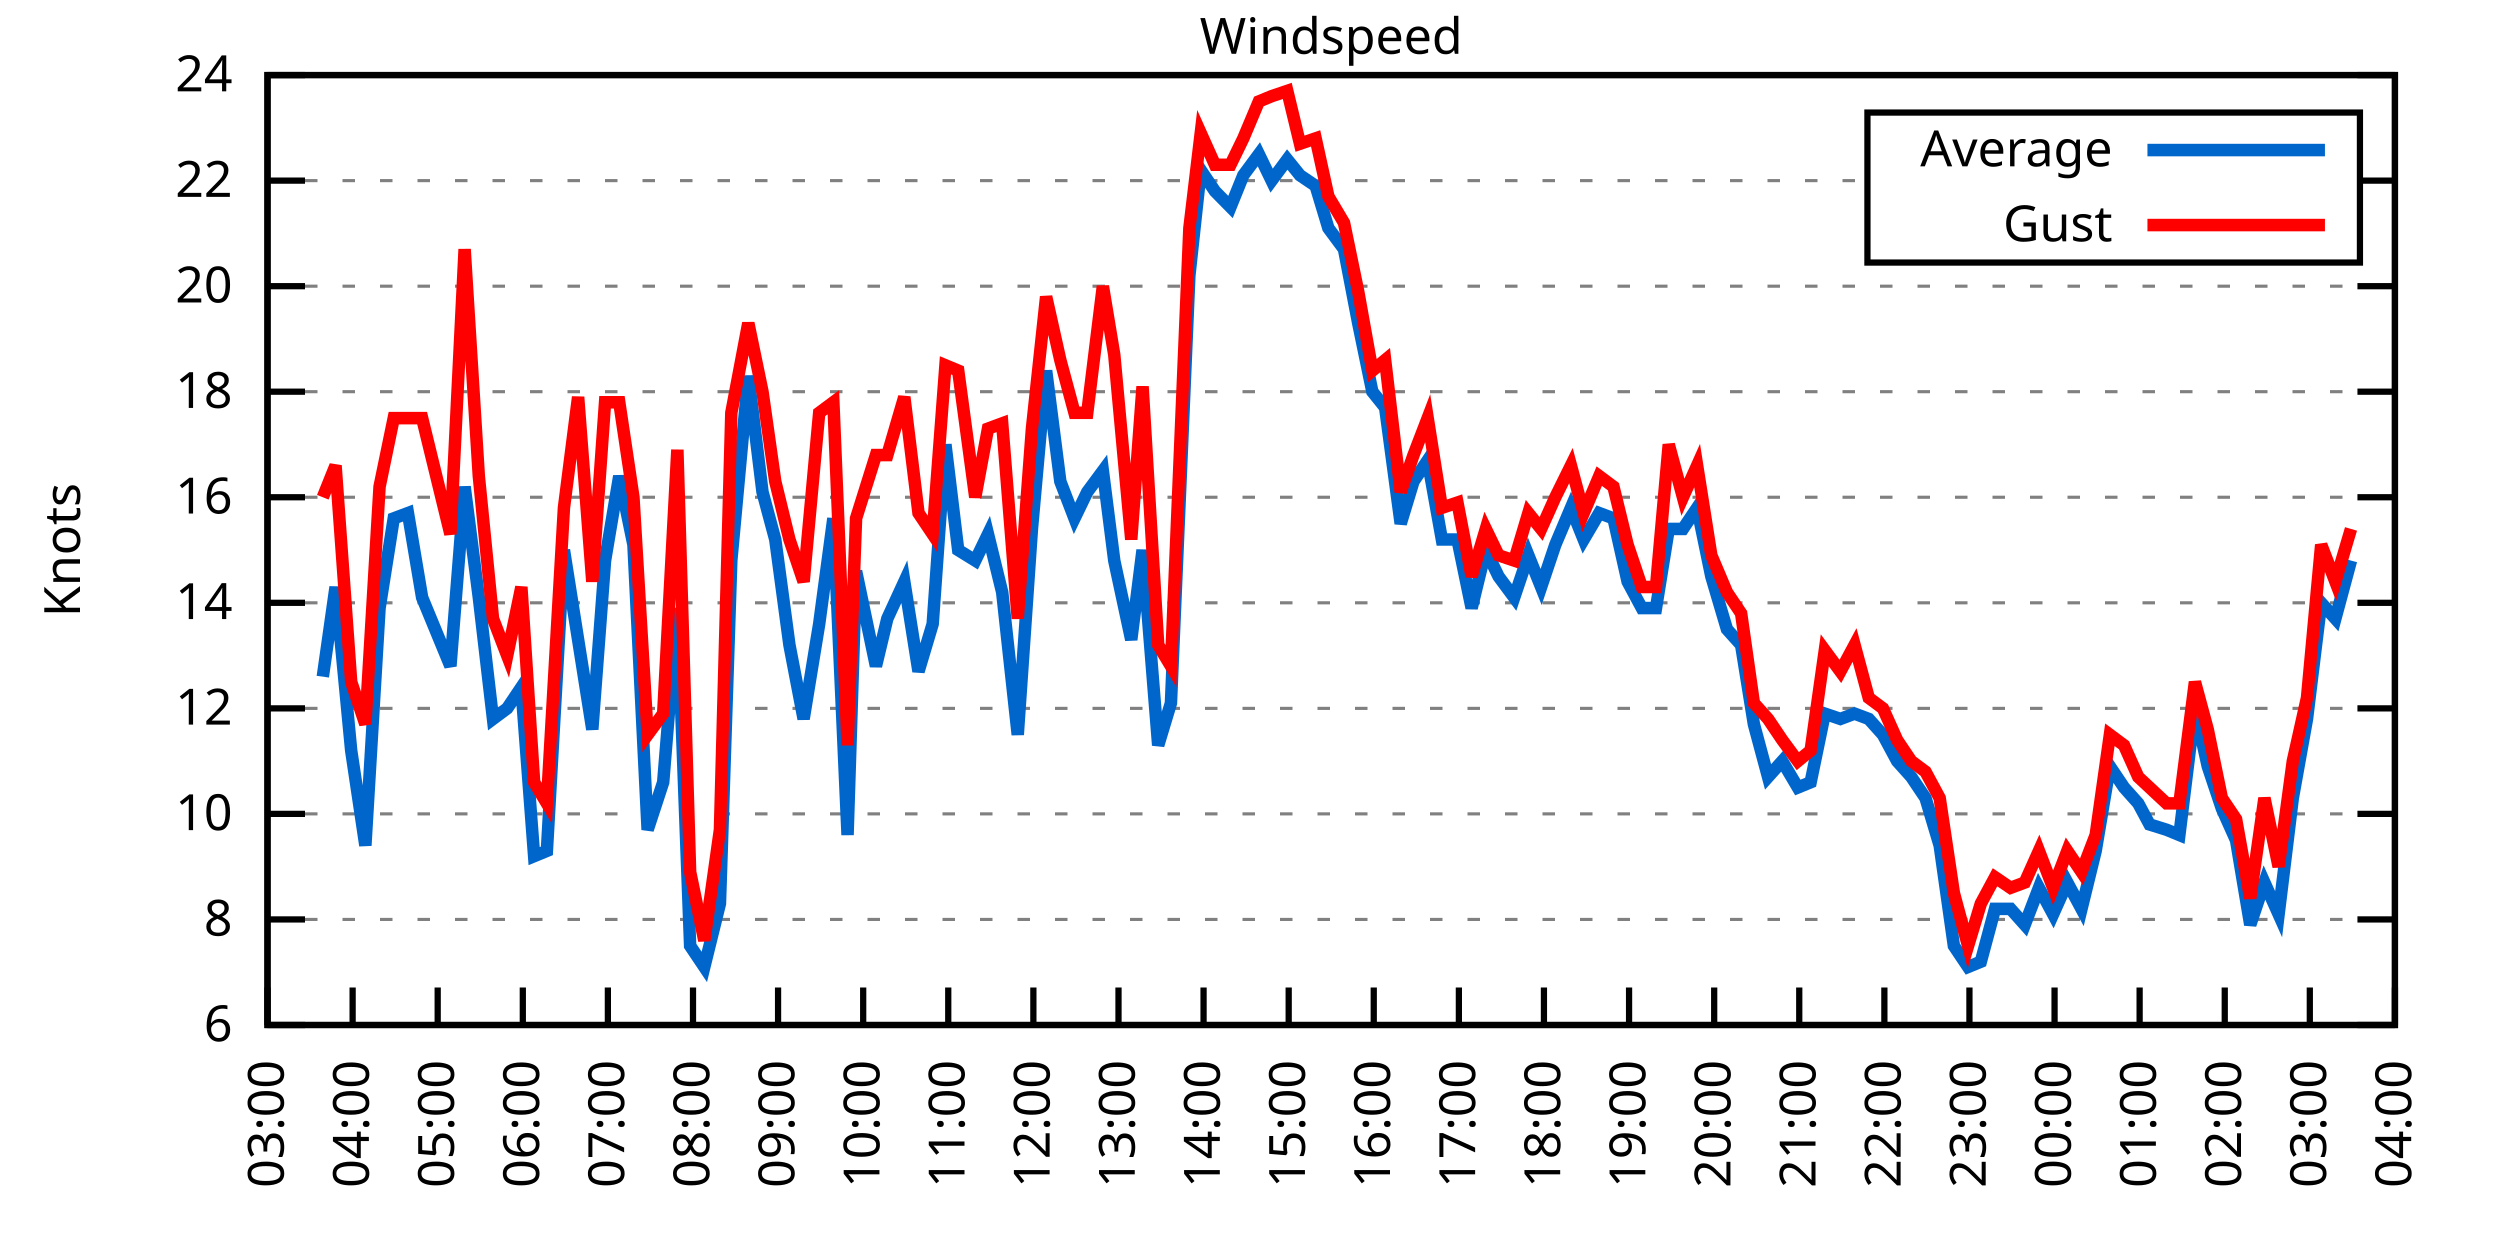
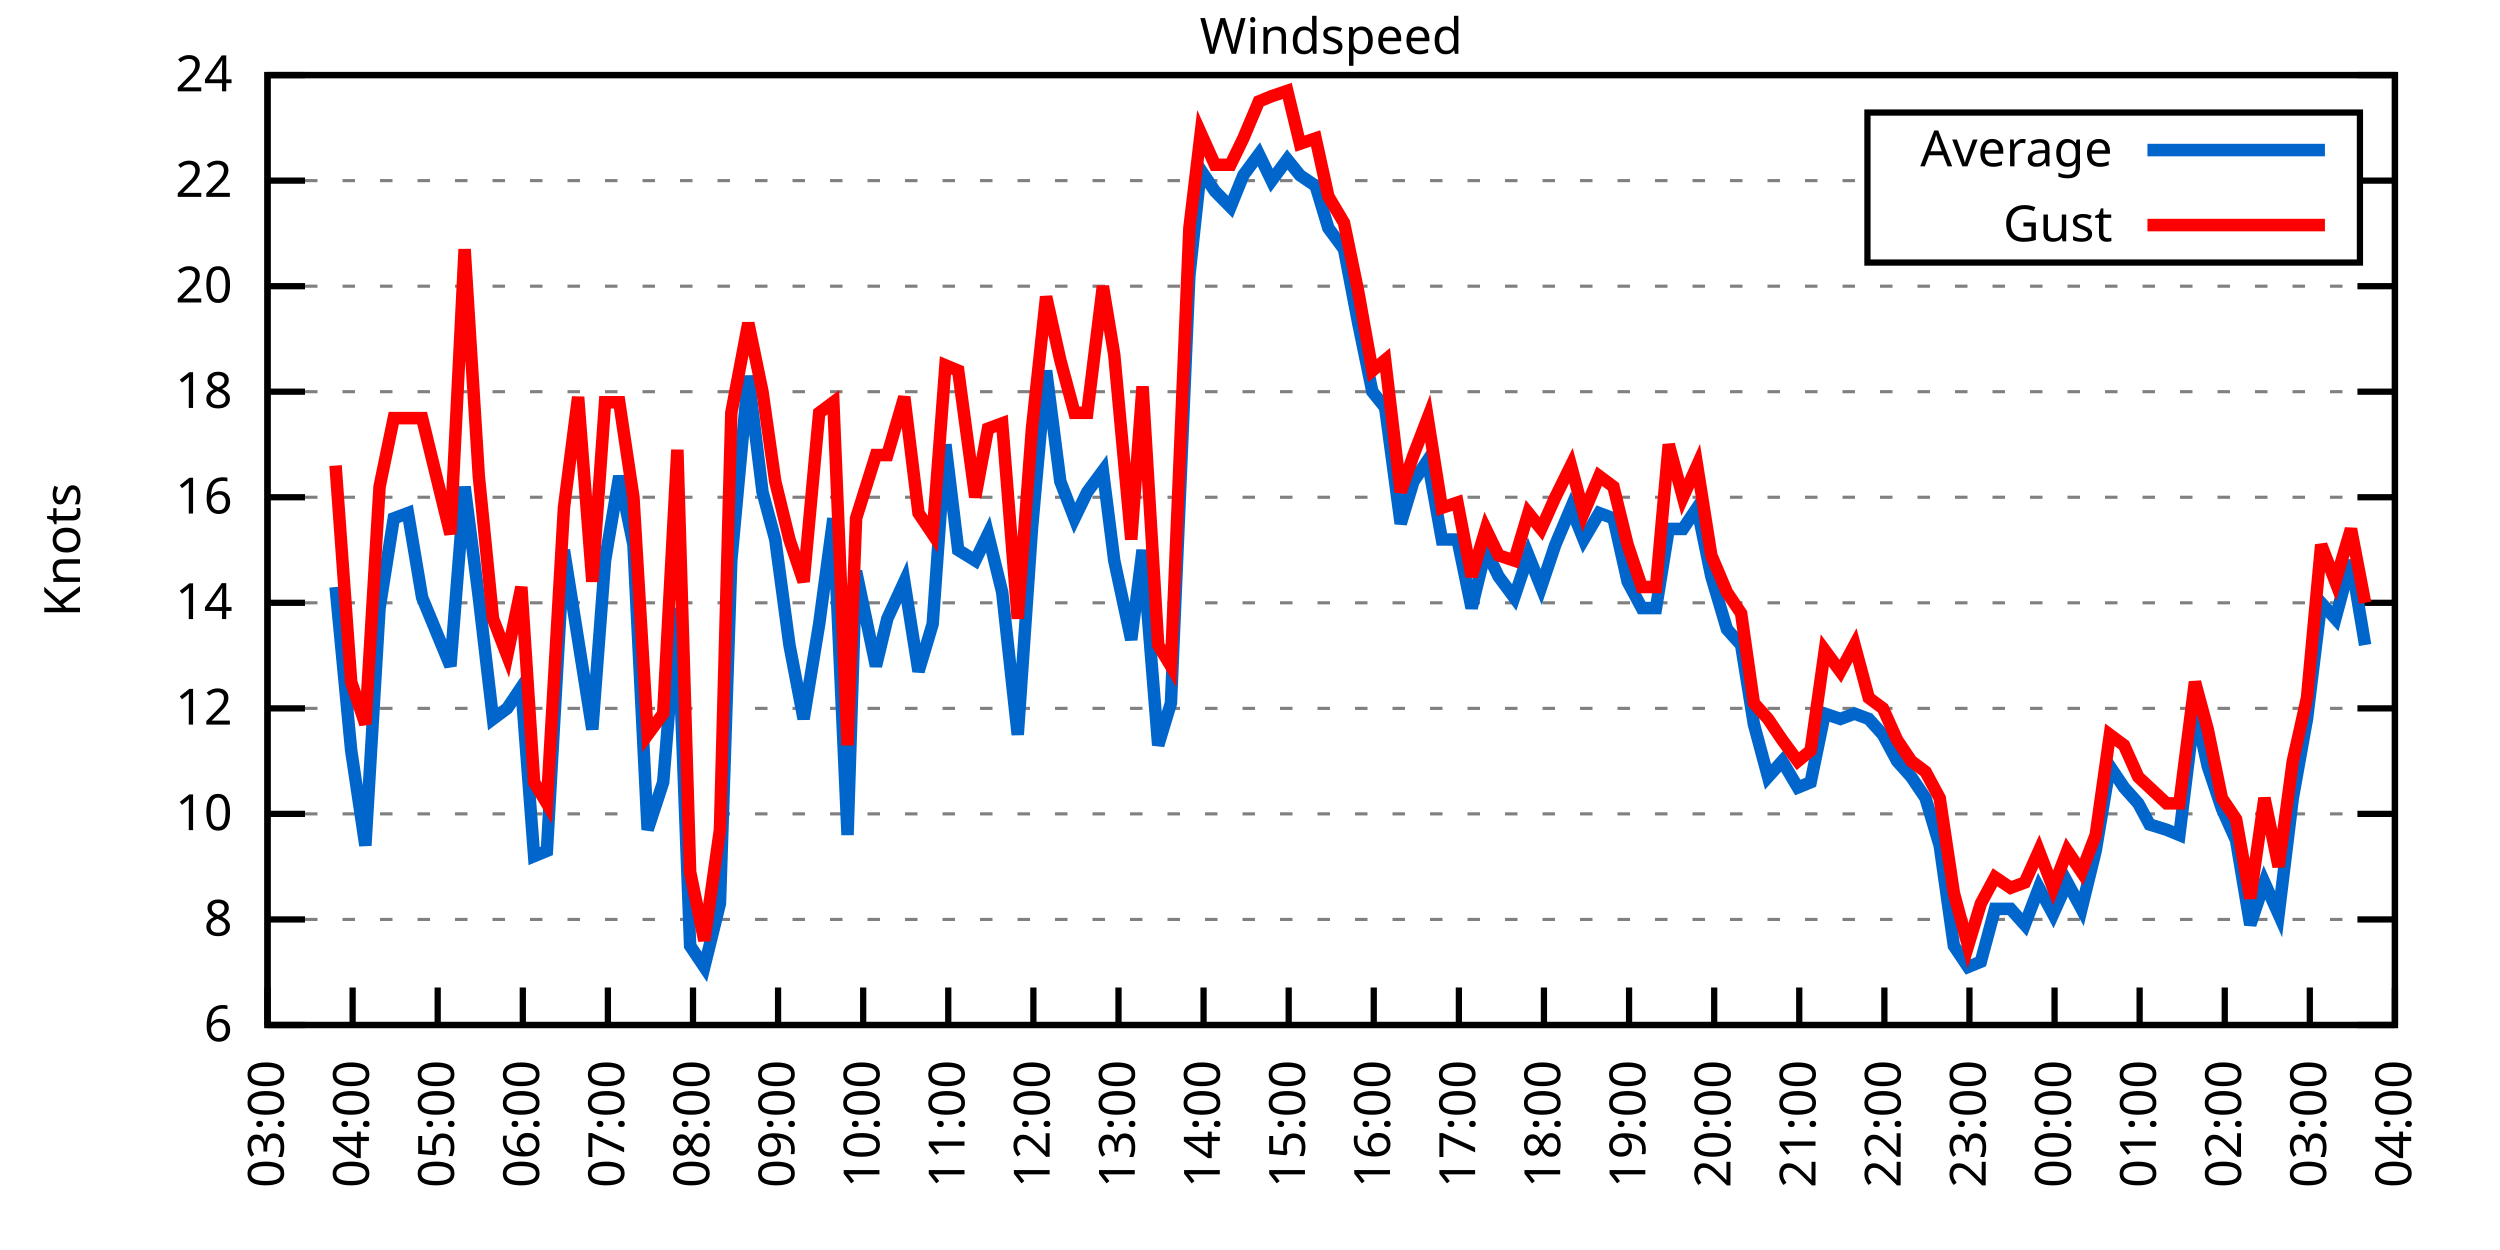
<svg xmlns="http://www.w3.org/2000/svg" xmlns:xlink="http://www.w3.org/1999/xlink" width="400" height="200" viewBox="0 0 400 200">
  <g id="gnuplot_canvas">
    <rect x="0" y="0" width="400" height="200" fill="none" />
    <defs>
      <circle id="gpDot" r="0.5" stroke-width="0.5" stroke="currentColor" />
      <path id="gpPt0" stroke-width="0.333" stroke="currentColor" d="M-1,0 h2 M0,-1 v2" />
      <path id="gpPt1" stroke-width="0.333" stroke="currentColor" d="M-1,-1 L1,1 M1,-1 L-1,1" />
      <path id="gpPt2" stroke-width="0.333" stroke="currentColor" d="M-1,0 L1,0 M0,-1 L0,1 M-1,-1 L1,1 M-1,1 L1,-1" />
      <rect id="gpPt3" stroke-width="0.333" stroke="currentColor" x="-1" y="-1" width="2" height="2" />
      <rect id="gpPt4" stroke-width="0.333" stroke="currentColor" fill="currentColor" x="-1" y="-1" width="2" height="2" />
      <circle id="gpPt5" stroke-width="0.333" stroke="currentColor" cx="0" cy="0" r="1" />
      <use xlink:href="#gpPt5" id="gpPt6" fill="currentColor" stroke="none" />
      <path id="gpPt7" stroke-width="0.333" stroke="currentColor" d="M0,-1.33 L-1.33,0.67 L1.33,0.67 z" />
      <use xlink:href="#gpPt7" id="gpPt8" fill="currentColor" stroke="none" />
      <use xlink:href="#gpPt7" id="gpPt9" stroke="currentColor" transform="rotate(180)" />
      <use xlink:href="#gpPt9" id="gpPt10" fill="currentColor" stroke="none" />
      <use xlink:href="#gpPt3" id="gpPt11" stroke="currentColor" transform="rotate(45)" />
      <use xlink:href="#gpPt11" id="gpPt12" fill="currentColor" stroke="none" />
      <path id="gpPt13" stroke-width="0.333" stroke="currentColor" d="M0,1.330 L1.265,0.411 L0.782,-1.067 L-0.782,-1.076 L-1.265,0.411 z" />
      <use xlink:href="#gpPt13" id="gpPt14" fill="currentColor" stroke="none" />
      <filter id="textbox" filterUnits="objectBoundingBox" x="0" y="0" height="1" width="1">
        <feFlood flood-color="white" flood-opacity="1" result="bgnd" />
        <feComposite in="SourceGraphic" in2="bgnd" operator="atop" />
      </filter>
      <filter id="greybox" filterUnits="objectBoundingBox" x="0" y="0" height="1" width="1">
        <feFlood flood-color="lightgrey" flood-opacity="1" result="grey" />
        <feComposite in="SourceGraphic" in2="grey" operator="atop" />
      </filter>
    </defs>
    <g fill="none" color="white" stroke="currentColor" stroke-width="1.00" stroke-linecap="butt" stroke-linejoin="miter">
</g>
    <g fill="none" color="black" stroke="currentColor" stroke-width="1.00" stroke-linecap="butt" stroke-linejoin="miter">
      <g stroke="none" shape-rendering="crispEdges">
        <polygon fill="rgb(255, 255, 255)" points="42.80,164.00 383.18,164.00 383.18,12.02 42.80,12.02 " />
      </g>
    </g>
    <g fill="none" color="black" stroke="currentColor" stroke-width="1.00" stroke-linecap="butt" stroke-linejoin="miter">
</g>
    <g fill="none" color="black" stroke="black" stroke-width="0.50" stroke-linecap="butt" stroke-linejoin="miter">
</g>
    <g fill="none" color="gray" stroke="currentColor" stroke-width="0.50" stroke-linecap="butt" stroke-linejoin="miter">
      <path stroke="gray" stroke-dasharray="2,4" class="gridline" d="M42.80,164.00 L383.19,164.00  " />
    </g>
    <g fill="none" color="gray" stroke="gray" stroke-width="1.00" stroke-linecap="butt" stroke-linejoin="miter">
</g>
    <g fill="none" color="black" stroke="currentColor" stroke-width="1.00" stroke-linecap="butt" stroke-linejoin="miter">
      <path stroke="black" d="M42.80,164.00 L48.80,164.00 M383.19,164.00 L377.19,164.00  " />
      <g transform="translate(37.20,166.60)" stroke="none" fill="black" font-family="Sans" font-size="8.00" text-anchor="end">
        <text>
          <tspan font-family="Sans"> 6</tspan>
        </text>
      </g>
    </g>
    <g fill="none" color="black" stroke="currentColor" stroke-width="1.00" stroke-linecap="butt" stroke-linejoin="miter">
</g>
    <g fill="none" color="black" stroke="black" stroke-width="0.50" stroke-linecap="butt" stroke-linejoin="miter">
</g>
    <g fill="none" color="gray" stroke="currentColor" stroke-width="0.50" stroke-linecap="butt" stroke-linejoin="miter">
      <path stroke="gray" stroke-dasharray="2,4" class="gridline" d="M42.80,147.11 L383.19,147.11  " />
    </g>
    <g fill="none" color="gray" stroke="gray" stroke-width="1.00" stroke-linecap="butt" stroke-linejoin="miter">
</g>
    <g fill="none" color="black" stroke="currentColor" stroke-width="1.00" stroke-linecap="butt" stroke-linejoin="miter">
      <path stroke="black" d="M42.80,147.11 L48.80,147.11 M383.19,147.11 L377.19,147.11  " />
      <g transform="translate(37.20,149.71)" stroke="none" fill="black" font-family="Sans" font-size="8.00" text-anchor="end">
        <text>
          <tspan font-family="Sans"> 8</tspan>
        </text>
      </g>
    </g>
    <g fill="none" color="black" stroke="currentColor" stroke-width="1.00" stroke-linecap="butt" stroke-linejoin="miter">
</g>
    <g fill="none" color="black" stroke="black" stroke-width="0.50" stroke-linecap="butt" stroke-linejoin="miter">
</g>
    <g fill="none" color="gray" stroke="currentColor" stroke-width="0.50" stroke-linecap="butt" stroke-linejoin="miter">
      <path stroke="gray" stroke-dasharray="2,4" class="gridline" d="M42.80,130.22 L383.19,130.22  " />
    </g>
    <g fill="none" color="gray" stroke="gray" stroke-width="1.00" stroke-linecap="butt" stroke-linejoin="miter">
</g>
    <g fill="none" color="black" stroke="currentColor" stroke-width="1.00" stroke-linecap="butt" stroke-linejoin="miter">
      <path stroke="black" d="M42.80,130.22 L48.80,130.22 M383.19,130.22 L377.19,130.22  " />
      <g transform="translate(37.20,132.82)" stroke="none" fill="black" font-family="Sans" font-size="8.00" text-anchor="end">
        <text>
          <tspan font-family="Sans"> 10</tspan>
        </text>
      </g>
    </g>
    <g fill="none" color="black" stroke="currentColor" stroke-width="1.00" stroke-linecap="butt" stroke-linejoin="miter">
</g>
    <g fill="none" color="black" stroke="black" stroke-width="0.50" stroke-linecap="butt" stroke-linejoin="miter">
</g>
    <g fill="none" color="gray" stroke="currentColor" stroke-width="0.50" stroke-linecap="butt" stroke-linejoin="miter">
      <path stroke="gray" stroke-dasharray="2,4" class="gridline" d="M42.80,113.34 L383.19,113.34  " />
    </g>
    <g fill="none" color="gray" stroke="gray" stroke-width="1.00" stroke-linecap="butt" stroke-linejoin="miter">
</g>
    <g fill="none" color="black" stroke="currentColor" stroke-width="1.00" stroke-linecap="butt" stroke-linejoin="miter">
      <path stroke="black" d="M42.80,113.34 L48.80,113.34 M383.19,113.34 L377.19,113.34  " />
      <g transform="translate(37.20,115.94)" stroke="none" fill="black" font-family="Sans" font-size="8.00" text-anchor="end">
        <text>
          <tspan font-family="Sans"> 12</tspan>
        </text>
      </g>
    </g>
    <g fill="none" color="black" stroke="currentColor" stroke-width="1.00" stroke-linecap="butt" stroke-linejoin="miter">
</g>
    <g fill="none" color="black" stroke="black" stroke-width="0.50" stroke-linecap="butt" stroke-linejoin="miter">
</g>
    <g fill="none" color="gray" stroke="currentColor" stroke-width="0.50" stroke-linecap="butt" stroke-linejoin="miter">
      <path stroke="gray" stroke-dasharray="2,4" class="gridline" d="M42.80,96.45 L383.19,96.45  " />
    </g>
    <g fill="none" color="gray" stroke="gray" stroke-width="1.00" stroke-linecap="butt" stroke-linejoin="miter">
</g>
    <g fill="none" color="black" stroke="currentColor" stroke-width="1.00" stroke-linecap="butt" stroke-linejoin="miter">
      <path stroke="black" d="M42.80,96.45 L48.80,96.45 M383.19,96.45 L377.19,96.45  " />
      <g transform="translate(37.20,99.05)" stroke="none" fill="black" font-family="Sans" font-size="8.00" text-anchor="end">
        <text>
          <tspan font-family="Sans"> 14</tspan>
        </text>
      </g>
    </g>
    <g fill="none" color="black" stroke="currentColor" stroke-width="1.00" stroke-linecap="butt" stroke-linejoin="miter">
</g>
    <g fill="none" color="black" stroke="black" stroke-width="0.50" stroke-linecap="butt" stroke-linejoin="miter">
</g>
    <g fill="none" color="gray" stroke="currentColor" stroke-width="0.50" stroke-linecap="butt" stroke-linejoin="miter">
      <path stroke="gray" stroke-dasharray="2,4" class="gridline" d="M42.80,79.56 L383.19,79.56  " />
    </g>
    <g fill="none" color="gray" stroke="gray" stroke-width="1.00" stroke-linecap="butt" stroke-linejoin="miter">
</g>
    <g fill="none" color="black" stroke="currentColor" stroke-width="1.00" stroke-linecap="butt" stroke-linejoin="miter">
      <path stroke="black" d="M42.80,79.56 L48.80,79.56 M383.19,79.56 L377.19,79.56  " />
      <g transform="translate(37.20,82.16)" stroke="none" fill="black" font-family="Sans" font-size="8.00" text-anchor="end">
        <text>
          <tspan font-family="Sans"> 16</tspan>
        </text>
      </g>
    </g>
    <g fill="none" color="black" stroke="currentColor" stroke-width="1.00" stroke-linecap="butt" stroke-linejoin="miter">
</g>
    <g fill="none" color="black" stroke="black" stroke-width="0.50" stroke-linecap="butt" stroke-linejoin="miter">
</g>
    <g fill="none" color="gray" stroke="currentColor" stroke-width="0.50" stroke-linecap="butt" stroke-linejoin="miter">
      <path stroke="gray" stroke-dasharray="2,4" class="gridline" d="M42.80,62.67 L383.19,62.67  " />
    </g>
    <g fill="none" color="gray" stroke="gray" stroke-width="1.00" stroke-linecap="butt" stroke-linejoin="miter">
</g>
    <g fill="none" color="black" stroke="currentColor" stroke-width="1.00" stroke-linecap="butt" stroke-linejoin="miter">
      <path stroke="black" d="M42.80,62.67 L48.80,62.67 M383.19,62.67 L377.19,62.67  " />
      <g transform="translate(37.20,65.27)" stroke="none" fill="black" font-family="Sans" font-size="8.00" text-anchor="end">
        <text>
          <tspan font-family="Sans"> 18</tspan>
        </text>
      </g>
    </g>
    <g fill="none" color="black" stroke="currentColor" stroke-width="1.00" stroke-linecap="butt" stroke-linejoin="miter">
</g>
    <g fill="none" color="black" stroke="black" stroke-width="0.50" stroke-linecap="butt" stroke-linejoin="miter">
</g>
    <g fill="none" color="gray" stroke="currentColor" stroke-width="0.50" stroke-linecap="butt" stroke-linejoin="miter">
      <path stroke="gray" stroke-dasharray="2,4" class="gridline" d="M42.80,45.79 L383.19,45.79  " />
    </g>
    <g fill="none" color="gray" stroke="gray" stroke-width="1.00" stroke-linecap="butt" stroke-linejoin="miter">
</g>
    <g fill="none" color="black" stroke="currentColor" stroke-width="1.00" stroke-linecap="butt" stroke-linejoin="miter">
      <path stroke="black" d="M42.80,45.79 L48.80,45.79 M383.19,45.79 L377.19,45.79  " />
      <g transform="translate(37.20,48.39)" stroke="none" fill="black" font-family="Sans" font-size="8.00" text-anchor="end">
        <text>
          <tspan font-family="Sans"> 20</tspan>
        </text>
      </g>
    </g>
    <g fill="none" color="black" stroke="currentColor" stroke-width="1.00" stroke-linecap="butt" stroke-linejoin="miter">
</g>
    <g fill="none" color="black" stroke="black" stroke-width="0.50" stroke-linecap="butt" stroke-linejoin="miter">
</g>
    <g fill="none" color="gray" stroke="currentColor" stroke-width="0.50" stroke-linecap="butt" stroke-linejoin="miter">
      <path stroke="gray" stroke-dasharray="2,4" class="gridline" d="M42.80,28.90 L298.79,28.90 M377.59,28.90 L383.19,28.90  " />
    </g>
    <g fill="none" color="gray" stroke="gray" stroke-width="1.00" stroke-linecap="butt" stroke-linejoin="miter">
</g>
    <g fill="none" color="black" stroke="currentColor" stroke-width="1.00" stroke-linecap="butt" stroke-linejoin="miter">
      <path stroke="black" d="M42.80,28.90 L48.80,28.90 M383.19,28.90 L377.19,28.90  " />
      <g transform="translate(37.20,31.50)" stroke="none" fill="black" font-family="Sans" font-size="8.00" text-anchor="end">
        <text>
          <tspan font-family="Sans"> 22</tspan>
        </text>
      </g>
    </g>
    <g fill="none" color="black" stroke="currentColor" stroke-width="1.00" stroke-linecap="butt" stroke-linejoin="miter">
</g>
    <g fill="none" color="black" stroke="black" stroke-width="0.50" stroke-linecap="butt" stroke-linejoin="miter">
</g>
    <g fill="none" color="gray" stroke="currentColor" stroke-width="0.50" stroke-linecap="butt" stroke-linejoin="miter">
      <path stroke="gray" stroke-dasharray="2,4" class="gridline" d="M42.80,12.01 L383.19,12.01  " />
    </g>
    <g fill="none" color="gray" stroke="gray" stroke-width="1.00" stroke-linecap="butt" stroke-linejoin="miter">
</g>
    <g fill="none" color="black" stroke="currentColor" stroke-width="1.00" stroke-linecap="butt" stroke-linejoin="miter">
      <path stroke="black" d="M42.80,12.01 L48.80,12.01 M383.19,12.01 L377.19,12.01  " />
      <g transform="translate(37.20,14.61)" stroke="none" fill="black" font-family="Sans" font-size="8.00" text-anchor="end">
        <text>
          <tspan font-family="Sans"> 24</tspan>
        </text>
      </g>
    </g>
    <g fill="none" color="black" stroke="currentColor" stroke-width="1.00" stroke-linecap="butt" stroke-linejoin="miter">
      <path stroke="black" d="M42.80,164.00 L42.80,158.00  " />
      <g transform="translate(45.40,169.60) rotate(270.00)" stroke="none" fill="black" font-family="Sans" font-size="8.00" text-anchor="end">
        <text>
          <tspan font-family="Sans">03:00</tspan>
        </text>
      </g>
    </g>
    <g fill="none" color="black" stroke="currentColor" stroke-width="1.00" stroke-linecap="butt" stroke-linejoin="miter">
      <path stroke="black" d="M56.42,164.00 L56.42,158.00  " />
      <g transform="translate(59.02,169.60) rotate(270.00)" stroke="none" fill="black" font-family="Sans" font-size="8.00" text-anchor="end">
        <text>
          <tspan font-family="Sans">04:00</tspan>
        </text>
      </g>
    </g>
    <g fill="none" color="black" stroke="currentColor" stroke-width="1.00" stroke-linecap="butt" stroke-linejoin="miter">
      <path stroke="black" d="M70.03,164.00 L70.03,158.00  " />
      <g transform="translate(72.63,169.60) rotate(270.00)" stroke="none" fill="black" font-family="Sans" font-size="8.00" text-anchor="end">
        <text>
          <tspan font-family="Sans">05:00</tspan>
        </text>
      </g>
    </g>
    <g fill="none" color="black" stroke="currentColor" stroke-width="1.00" stroke-linecap="butt" stroke-linejoin="miter">
      <path stroke="black" d="M83.65,164.00 L83.65,158.00  " />
      <g transform="translate(86.25,169.60) rotate(270.00)" stroke="none" fill="black" font-family="Sans" font-size="8.00" text-anchor="end">
        <text>
          <tspan font-family="Sans">06:00</tspan>
        </text>
      </g>
    </g>
    <g fill="none" color="black" stroke="currentColor" stroke-width="1.00" stroke-linecap="butt" stroke-linejoin="miter">
      <path stroke="black" d="M97.26,164.00 L97.26,158.00  " />
      <g transform="translate(99.86,169.60) rotate(270.00)" stroke="none" fill="black" font-family="Sans" font-size="8.00" text-anchor="end">
        <text>
          <tspan font-family="Sans">07:00</tspan>
        </text>
      </g>
    </g>
    <g fill="none" color="black" stroke="currentColor" stroke-width="1.00" stroke-linecap="butt" stroke-linejoin="miter">
      <path stroke="black" d="M110.88,164.00 L110.88,158.00  " />
      <g transform="translate(113.48,169.60) rotate(270.00)" stroke="none" fill="black" font-family="Sans" font-size="8.00" text-anchor="end">
        <text>
          <tspan font-family="Sans">08:00</tspan>
        </text>
      </g>
    </g>
    <g fill="none" color="black" stroke="currentColor" stroke-width="1.00" stroke-linecap="butt" stroke-linejoin="miter">
      <path stroke="black" d="M124.49,164.00 L124.49,158.00  " />
      <g transform="translate(127.09,169.60) rotate(270.00)" stroke="none" fill="black" font-family="Sans" font-size="8.00" text-anchor="end">
        <text>
          <tspan font-family="Sans">09:00</tspan>
        </text>
      </g>
    </g>
    <g fill="none" color="black" stroke="currentColor" stroke-width="1.00" stroke-linecap="butt" stroke-linejoin="miter">
      <path stroke="black" d="M138.11,164.00 L138.11,158.00  " />
      <g transform="translate(140.71,169.60) rotate(270.00)" stroke="none" fill="black" font-family="Sans" font-size="8.00" text-anchor="end">
        <text>
          <tspan font-family="Sans">10:00</tspan>
        </text>
      </g>
    </g>
    <g fill="none" color="black" stroke="currentColor" stroke-width="1.00" stroke-linecap="butt" stroke-linejoin="miter">
      <path stroke="black" d="M151.72,164.00 L151.72,158.00  " />
      <g transform="translate(154.32,169.60) rotate(270.00)" stroke="none" fill="black" font-family="Sans" font-size="8.00" text-anchor="end">
        <text>
          <tspan font-family="Sans">11:00</tspan>
        </text>
      </g>
    </g>
    <g fill="none" color="black" stroke="currentColor" stroke-width="1.00" stroke-linecap="butt" stroke-linejoin="miter">
      <path stroke="black" d="M165.34,164.00 L165.34,158.00  " />
      <g transform="translate(167.94,169.60) rotate(270.00)" stroke="none" fill="black" font-family="Sans" font-size="8.00" text-anchor="end">
        <text>
          <tspan font-family="Sans">12:00</tspan>
        </text>
      </g>
    </g>
    <g fill="none" color="black" stroke="currentColor" stroke-width="1.00" stroke-linecap="butt" stroke-linejoin="miter">
      <path stroke="black" d="M178.96,164.00 L178.96,158.00  " />
      <g transform="translate(181.56,169.60) rotate(270.00)" stroke="none" fill="black" font-family="Sans" font-size="8.00" text-anchor="end">
        <text>
          <tspan font-family="Sans">13:00</tspan>
        </text>
      </g>
    </g>
    <g fill="none" color="black" stroke="currentColor" stroke-width="1.00" stroke-linecap="butt" stroke-linejoin="miter">
      <path stroke="black" d="M192.57,164.00 L192.57,158.00  " />
      <g transform="translate(195.17,169.60) rotate(270.00)" stroke="none" fill="black" font-family="Sans" font-size="8.00" text-anchor="end">
        <text>
          <tspan font-family="Sans">14:00</tspan>
        </text>
      </g>
    </g>
    <g fill="none" color="black" stroke="currentColor" stroke-width="1.00" stroke-linecap="butt" stroke-linejoin="miter">
      <path stroke="black" d="M206.19,164.00 L206.19,158.00  " />
      <g transform="translate(208.79,169.60) rotate(270.00)" stroke="none" fill="black" font-family="Sans" font-size="8.00" text-anchor="end">
        <text>
          <tspan font-family="Sans">15:00</tspan>
        </text>
      </g>
    </g>
    <g fill="none" color="black" stroke="currentColor" stroke-width="1.00" stroke-linecap="butt" stroke-linejoin="miter">
      <path stroke="black" d="M219.80,164.00 L219.80,158.00  " />
      <g transform="translate(222.40,169.60) rotate(270.00)" stroke="none" fill="black" font-family="Sans" font-size="8.00" text-anchor="end">
        <text>
          <tspan font-family="Sans">16:00</tspan>
        </text>
      </g>
    </g>
    <g fill="none" color="black" stroke="currentColor" stroke-width="1.00" stroke-linecap="butt" stroke-linejoin="miter">
      <path stroke="black" d="M233.42,164.00 L233.42,158.00  " />
      <g transform="translate(236.02,169.60) rotate(270.00)" stroke="none" fill="black" font-family="Sans" font-size="8.00" text-anchor="end">
        <text>
          <tspan font-family="Sans">17:00</tspan>
        </text>
      </g>
    </g>
    <g fill="none" color="black" stroke="currentColor" stroke-width="1.00" stroke-linecap="butt" stroke-linejoin="miter">
      <path stroke="black" d="M247.03,164.00 L247.03,158.00  " />
      <g transform="translate(249.63,169.60) rotate(270.00)" stroke="none" fill="black" font-family="Sans" font-size="8.00" text-anchor="end">
        <text>
          <tspan font-family="Sans">18:00</tspan>
        </text>
      </g>
    </g>
    <g fill="none" color="black" stroke="currentColor" stroke-width="1.00" stroke-linecap="butt" stroke-linejoin="miter">
      <path stroke="black" d="M260.65,164.00 L260.65,158.00  " />
      <g transform="translate(263.25,169.60) rotate(270.00)" stroke="none" fill="black" font-family="Sans" font-size="8.00" text-anchor="end">
        <text>
          <tspan font-family="Sans">19:00</tspan>
        </text>
      </g>
    </g>
    <g fill="none" color="black" stroke="currentColor" stroke-width="1.00" stroke-linecap="butt" stroke-linejoin="miter">
      <path stroke="black" d="M274.27,164.00 L274.27,158.00  " />
      <g transform="translate(276.87,169.60) rotate(270.00)" stroke="none" fill="black" font-family="Sans" font-size="8.00" text-anchor="end">
        <text>
          <tspan font-family="Sans">20:00</tspan>
        </text>
      </g>
    </g>
    <g fill="none" color="black" stroke="currentColor" stroke-width="1.00" stroke-linecap="butt" stroke-linejoin="miter">
      <path stroke="black" d="M287.88,164.00 L287.88,158.00  " />
      <g transform="translate(290.48,169.60) rotate(270.00)" stroke="none" fill="black" font-family="Sans" font-size="8.00" text-anchor="end">
        <text>
          <tspan font-family="Sans">21:00</tspan>
        </text>
      </g>
    </g>
    <g fill="none" color="black" stroke="currentColor" stroke-width="1.00" stroke-linecap="butt" stroke-linejoin="miter">
      <path stroke="black" d="M301.50,164.00 L301.50,158.00  " />
      <g transform="translate(304.10,169.60) rotate(270.00)" stroke="none" fill="black" font-family="Sans" font-size="8.00" text-anchor="end">
        <text>
          <tspan font-family="Sans">22:00</tspan>
        </text>
      </g>
    </g>
    <g fill="none" color="black" stroke="currentColor" stroke-width="1.00" stroke-linecap="butt" stroke-linejoin="miter">
      <path stroke="black" d="M315.11,164.00 L315.11,158.00  " />
      <g transform="translate(317.71,169.60) rotate(270.00)" stroke="none" fill="black" font-family="Sans" font-size="8.00" text-anchor="end">
        <text>
          <tspan font-family="Sans">23:00</tspan>
        </text>
      </g>
    </g>
    <g fill="none" color="black" stroke="currentColor" stroke-width="1.00" stroke-linecap="butt" stroke-linejoin="miter">
      <path stroke="black" d="M328.73,164.00 L328.73,158.00  " />
      <g transform="translate(331.33,169.60) rotate(270.00)" stroke="none" fill="black" font-family="Sans" font-size="8.00" text-anchor="end">
        <text>
          <tspan font-family="Sans">00:00</tspan>
        </text>
      </g>
    </g>
    <g fill="none" color="black" stroke="currentColor" stroke-width="1.00" stroke-linecap="butt" stroke-linejoin="miter">
      <path stroke="black" d="M342.34,164.00 L342.34,158.00  " />
      <g transform="translate(344.94,169.60) rotate(270.00)" stroke="none" fill="black" font-family="Sans" font-size="8.00" text-anchor="end">
        <text>
          <tspan font-family="Sans">01:00</tspan>
        </text>
      </g>
    </g>
    <g fill="none" color="black" stroke="currentColor" stroke-width="1.00" stroke-linecap="butt" stroke-linejoin="miter">
      <path stroke="black" d="M355.96,164.00 L355.96,158.00  " />
      <g transform="translate(358.56,169.60) rotate(270.00)" stroke="none" fill="black" font-family="Sans" font-size="8.00" text-anchor="end">
        <text>
          <tspan font-family="Sans">02:00</tspan>
        </text>
      </g>
    </g>
    <g fill="none" color="black" stroke="currentColor" stroke-width="1.00" stroke-linecap="butt" stroke-linejoin="miter">
      <path stroke="black" d="M369.57,164.00 L369.57,158.00  " />
      <g transform="translate(372.17,169.60) rotate(270.00)" stroke="none" fill="black" font-family="Sans" font-size="8.00" text-anchor="end">
        <text>
          <tspan font-family="Sans">03:00</tspan>
        </text>
      </g>
    </g>
    <g fill="none" color="black" stroke="currentColor" stroke-width="1.00" stroke-linecap="butt" stroke-linejoin="miter">
      <path stroke="black" d="M383.19,164.00 L383.19,158.00  " />
      <g transform="translate(385.79,169.60) rotate(270.00)" stroke="none" fill="black" font-family="Sans" font-size="8.00" text-anchor="end">
        <text>
          <tspan font-family="Sans">04:00</tspan>
        </text>
      </g>
    </g>
    <g fill="none" color="black" stroke="currentColor" stroke-width="1.00" stroke-linecap="butt" stroke-linejoin="miter">
</g>
    <g fill="none" color="black" stroke="currentColor" stroke-width="1.00" stroke-linecap="butt" stroke-linejoin="miter">
      <path stroke="black" d="M42.80,12.01 L42.80,164.00 L383.19,164.00 L383.19,12.01 L42.80,12.01 Z  " />
    </g>
    <g fill="none" color="black" stroke="currentColor" stroke-width="1.00" stroke-linecap="butt" stroke-linejoin="miter">
</g>
    <g fill="none" color="black" stroke="currentColor" stroke-width="1.00" stroke-linecap="butt" stroke-linejoin="miter">
      <path stroke="black" d="M298.79,42.01 L298.79,18.01 L377.59,18.01 L377.59,42.01 L298.79,42.01 Z  " />
    </g>
    <g id="Windspeed_plot_1">
      <g fill="none" color="white" stroke="black" stroke-width="2.00" stroke-linecap="butt" stroke-linejoin="miter">
</g>
      <g fill="none" color="black" stroke="currentColor" stroke-width="2.00" stroke-linecap="butt" stroke-linejoin="miter">
        <g transform="translate(337.99,26.61)" stroke="none" fill="black" font-family="Sans" font-size="8.00" text-anchor="end">
          <text>
            <tspan font-family="Sans">Average</tspan>
          </text>
        </g>
      </g>
      <g fill="none" color="black" stroke="currentColor" stroke-width="2.00" stroke-linecap="butt" stroke-linejoin="miter">
-         <path stroke="rgb(  0, 102, 204)" d="M343.59,24.01 L371.99,24.01 M51.65,108.27 L53.69,93.92 L56.19,120.09 L58.46,135.29 L60.73,97.29 L63.00,82.94   L65.27,82.09 L67.54,95.60 L72.07,106.58 L74.34,77.87 L76.61,95.60 L78.88,115.03 L81.15,113.34 L83.42,109.96   L85.46,136.98 L87.50,136.14 L90.23,88.00 L92.50,102.36 L94.77,116.71 L96.81,89.69 L99.08,76.18 L101.35,87.16   L103.62,132.76 L106.11,125.16 L108.38,97.29 L110.42,151.33 L112.69,154.71 L115.19,144.58 L117.01,89.69 L119.73,60.14   L122.00,78.72 L124.04,86.32 L126.31,103.20 L128.58,115.03 L131.07,99.83 L133.34,82.94 L135.61,133.60 L136.97,91.38   L140.15,106.58 L141.97,98.98 L144.69,93.07 L146.96,107.43 L149.23,99.83 L151.27,71.12 L153.31,88.00 L156.04,89.69   L158.08,85.47 L160.35,94.76 L162.84,117.56 L165.11,84.63 L167.38,59.30 L169.65,77.03 L171.92,82.94 L173.96,78.72   L176.46,75.34 L178.28,89.69 L181.00,102.36 L182.81,88.00 L185.31,119.25 L187.35,112.49 L190.30,44.10 L192.12,27.21   L194.39,30.59 L196.88,33.12 L198.93,28.05 L201.42,24.68 L203.46,28.90 L205.96,25.52 L208.00,28.05 L210.50,29.74   L212.54,36.50 L215.04,39.87 L217.31,51.70 L219.58,62.67 L221.62,65.21 L224.11,83.78 L226.16,77.03 L228.43,73.65   L230.70,86.32 L233.19,86.32 L235.46,97.29 L237.73,88.00 L239.77,92.23 L242.27,95.60 L244.54,88.85 L246.58,93.92   L248.85,87.16 L251.35,81.25 L253.39,86.32 L255.88,82.09 L258.15,82.94 L260.42,93.07 L262.69,97.29 L264.96,97.29   L267.00,84.63 L269.27,84.63 L271.54,81.25 L273.81,92.23 L276.31,100.67 L278.58,103.20 L280.62,115.87 L282.89,124.31   L285.16,121.78 L287.65,126.00 L289.70,125.16 L291.97,114.18 L294.46,115.03 L296.73,114.18 L299.00,115.03 L301.27,117.56   L303.54,121.78 L305.81,124.31 L308.08,127.69 L310.35,135.29 L312.62,151.33 L314.89,154.71 L316.93,153.87 L319.20,145.42   L321.69,145.42 L323.96,147.96 L326.23,142.05 L328.50,146.27 L330.77,141.20 L333.04,145.42 L335.31,136.14 L337.58,122.62   L339.85,126.00 L342.12,128.54 L343.93,131.91 L346.65,132.76 L348.70,133.60 L351.19,113.34 L353.24,122.62 L355.50,129.38   L357.77,134.45 L360.04,147.96 L362.31,141.20 L364.58,146.27 L366.85,127.69 L369.12,115.03 L371.39,96.45 L373.66,98.98   L376.16,89.69  " />
+         <path stroke="rgb(  0, 102, 204)" d="M343.59,24.01 L371.99,24.01 M53.69,93.92 L56.19,120.09 L58.46,135.29 L60.73,97.29 L63.00,82.94 L65.27,82.09   L67.54,95.60 L72.07,106.58 L74.34,77.87 L76.61,95.60 L78.88,115.03 L81.15,113.34 L83.42,109.96 L85.46,136.98   L87.50,136.14 L90.23,88.00 L92.50,102.36 L94.77,116.71 L96.81,89.69 L99.08,76.18 L101.35,87.16 L103.62,132.76   L106.11,125.16 L108.38,97.29 L110.42,151.33 L112.69,154.71 L115.19,144.58 L117.01,89.69 L119.73,60.14 L122.00,78.72   L124.04,86.32 L126.31,103.20 L128.58,115.03 L131.07,99.83 L133.34,82.94 L135.61,133.60 L136.97,91.38 L140.15,106.58   L141.97,98.98 L144.69,93.07 L146.96,107.43 L149.23,99.83 L151.27,71.12 L153.31,88.00 L156.04,89.69 L158.08,85.47   L160.35,94.76 L162.84,117.56 L165.11,84.63 L167.38,59.30 L169.65,77.03 L171.92,82.94 L173.96,78.72 L176.46,75.34   L178.28,89.69 L181.00,102.36 L182.81,88.00 L185.31,119.25 L187.35,112.49 L190.30,44.10 L192.12,27.21 L194.39,30.59   L196.88,33.12 L198.93,28.05 L201.42,24.68 L203.46,28.90 L205.96,25.52 L208.00,28.05 L210.50,29.74 L212.54,36.50   L215.04,39.87 L217.31,51.70 L219.58,62.67 L221.62,65.21 L224.11,83.78 L226.16,77.03 L228.43,73.65 L230.70,86.32   L233.19,86.32 L235.46,97.29 L237.73,88.00 L239.77,92.23 L242.27,95.60 L244.54,88.85 L246.58,93.92 L248.85,87.16   L251.35,81.25 L253.39,86.32 L255.88,82.09 L258.15,82.94 L260.42,93.07 L262.69,97.29 L264.96,97.29 L267.00,84.63   L269.27,84.63 L271.54,81.25 L273.81,92.23 L276.31,100.67 L278.58,103.20 L280.62,115.87 L282.89,124.31 L285.16,121.78   L287.65,126.00 L289.70,125.16 L291.97,114.18 L294.46,115.03 L296.73,114.18 L299.00,115.03 L301.27,117.56 L303.54,121.78   L305.81,124.31 L308.08,127.69 L310.35,135.29 L312.62,151.33 L314.89,154.71 L316.93,153.87 L319.20,145.42 L321.69,145.42   L323.96,147.96 L326.23,142.05 L328.50,146.27 L330.77,141.20 L333.04,145.42 L335.31,136.14 L337.58,122.62 L339.85,126.00   L342.12,128.54 L343.93,131.91 L346.65,132.76 L348.70,133.60 L351.19,113.34 L353.24,122.62 L355.50,129.38 L357.77,134.45   L360.04,147.96 L362.31,141.20 L364.58,146.27 L366.85,127.69 L369.12,115.03 L371.39,96.45 L373.66,98.98 L376.16,89.69   L378.42,103.20  " />
      </g>
    </g>
    <g id="Windspeed_plot_2">
      <g fill="none" color="black" stroke="currentColor" stroke-width="2.00" stroke-linecap="butt" stroke-linejoin="miter">
        <g transform="translate(337.99,38.61)" stroke="none" fill="black" font-family="Sans" font-size="8.00" text-anchor="end">
          <text>
            <tspan font-family="Sans">Gust</tspan>
          </text>
        </g>
      </g>
      <g fill="none" color="black" stroke="currentColor" stroke-width="2.00" stroke-linecap="butt" stroke-linejoin="miter">
-         <path stroke="rgb(255,   0,   0)" d="M343.59,36.01 L371.99,36.01 M51.65,79.56 L53.69,74.49 L56.19,109.11 L58.46,115.87 L60.73,77.87 L63.00,66.90   L65.27,66.90 L67.54,66.90 L72.07,85.47 L74.34,39.87 L76.61,76.18 L78.88,98.98 L81.15,104.89 L83.42,93.92   L85.46,125.16 L87.50,128.54 L90.23,81.25 L92.50,63.52 L94.77,93.07 L96.81,64.36 L99.08,64.36 L101.35,79.56   L103.62,117.56 L106.11,114.18 L108.38,71.96 L110.42,139.51 L112.69,150.49 L115.19,132.76 L117.01,66.05 L119.73,51.70   L122.00,62.67 L124.04,77.03 L126.31,86.32 L128.58,93.07 L131.07,66.05 L133.34,64.36 L135.61,119.25 L136.97,82.94   L140.15,72.81 L141.97,72.81 L144.69,63.52 L146.96,82.09 L149.23,85.47 L151.27,58.45 L153.31,59.30 L156.04,79.56   L158.08,68.58 L160.35,67.74 L162.84,98.98 L165.11,68.58 L167.38,47.47 L169.65,57.61 L171.92,66.05 L173.96,66.05   L176.46,45.79 L178.28,56.76 L181.00,86.32 L182.81,61.83 L185.31,103.20 L187.35,106.58 L190.30,36.50 L192.12,21.30   L194.39,26.36 L196.88,26.36 L198.93,22.14 L201.42,16.23 L203.46,15.39 L205.96,14.54 L208.00,22.99 L210.50,22.14   L212.54,31.43 L215.04,35.65 L217.31,46.63 L219.58,59.30 L221.62,57.61 L224.11,78.72 L226.16,72.81 L228.43,66.90   L230.70,81.25 L233.19,80.41 L235.46,92.23 L237.73,84.63 L239.77,88.85 L242.27,89.69 L244.54,82.09 L246.58,84.63   L248.85,79.56 L251.35,74.49 L253.39,82.09 L255.88,76.18 L258.15,77.87 L260.42,87.16 L262.69,93.92 L264.96,93.92   L267.00,71.12 L269.27,79.56 L271.54,74.49 L273.81,88.85 L276.31,94.76 L278.58,98.14 L280.62,112.49 L282.89,115.03   L285.16,118.40 L287.65,121.78 L289.70,120.09 L291.97,104.05 L294.46,107.43 L296.73,103.20 L299.00,111.65 L301.27,113.34   L303.54,118.40 L305.81,121.78 L308.08,123.47 L310.35,127.69 L312.62,142.89 L314.89,151.33 L316.93,144.58 L319.20,140.36   L321.69,142.05 L323.96,141.20 L326.23,136.14 L328.50,142.05 L330.77,136.14 L333.04,139.51 L335.31,133.60 L337.58,117.56   L339.85,119.25 L342.12,124.31 L343.93,126.00 L346.65,128.54 L348.70,128.54 L351.19,109.11 L353.24,116.71 L355.50,127.69   L357.77,131.07 L360.04,143.73 L362.31,127.69 L364.58,138.67 L366.85,121.78 L369.12,111.65 L371.39,87.16 L373.66,93.07   L376.16,84.63  " />
+         <path stroke="rgb(255,   0,   0)" d="M343.59,36.01 L371.99,36.01 M53.69,74.49 L56.19,109.11 L58.46,115.87 L60.73,77.87 L63.00,66.90 L65.27,66.90   L67.54,66.90 L72.07,85.47 L74.34,39.87 L76.61,76.18 L78.88,98.98 L81.15,104.89 L83.42,93.92 L85.46,125.16   L87.50,128.54 L90.23,81.25 L92.50,63.52 L94.77,93.07 L96.81,64.36 L99.08,64.36 L101.35,79.56 L103.62,117.56   L106.11,114.18 L108.38,71.96 L110.42,139.51 L112.69,150.49 L115.19,132.76 L117.01,66.05 L119.73,51.70 L122.00,62.67   L124.04,77.03 L126.31,86.32 L128.58,93.07 L131.07,66.05 L133.34,64.36 L135.61,119.25 L136.97,82.94 L140.15,72.81   L141.97,72.81 L144.69,63.52 L146.96,82.09 L149.23,85.47 L151.27,58.45 L153.31,59.30 L156.04,79.56 L158.08,68.58   L160.35,67.74 L162.84,98.98 L165.11,68.58 L167.38,47.47 L169.65,57.61 L171.92,66.05 L173.96,66.05 L176.46,45.79   L178.28,56.76 L181.00,86.32 L182.81,61.83 L185.31,103.20 L187.35,106.58 L190.30,36.50 L192.12,21.30 L194.39,26.36   L196.88,26.36 L198.93,22.14 L201.42,16.23 L203.46,15.39 L205.96,14.54 L208.00,22.99 L210.50,22.14 L212.54,31.43   L215.04,35.65 L217.31,46.63 L219.58,59.30 L221.62,57.61 L224.11,78.72 L226.16,72.81 L228.43,66.90 L230.70,81.25   L233.19,80.41 L235.46,92.23 L237.73,84.63 L239.77,88.85 L242.27,89.69 L244.54,82.09 L246.58,84.63 L248.85,79.56   L251.35,74.49 L253.39,82.09 L255.88,76.18 L258.15,77.87 L260.42,87.16 L262.69,93.92 L264.96,93.92 L267.00,71.12   L269.27,79.56 L271.54,74.49 L273.81,88.85 L276.31,94.76 L278.58,98.14 L280.62,112.49 L282.89,115.03 L285.16,118.40   L287.65,121.78 L289.70,120.09 L291.97,104.05 L294.46,107.43 L296.73,103.20 L299.00,111.65 L301.27,113.34 L303.54,118.40   L305.81,121.78 L308.08,123.47 L310.35,127.69 L312.62,142.89 L314.89,151.33 L316.93,144.58 L319.20,140.36 L321.69,142.05   L323.96,141.20 L326.23,136.14 L328.50,142.05 L330.77,136.14 L333.04,139.51 L335.31,133.60 L337.58,117.56 L339.85,119.25   L342.12,124.31 L343.93,126.00 L346.65,128.54 L348.70,128.54 L351.19,109.11 L353.24,116.71 L355.50,127.69 L357.77,131.07   L360.04,143.73 L362.31,127.69 L364.58,138.67 L366.85,121.78 L369.12,111.65 L371.39,87.16 L373.66,93.07 L376.16,84.63   L378.42,96.45  " />
      </g>
    </g>
    <g fill="none" color="black" stroke="currentColor" stroke-width="2.00" stroke-linecap="butt" stroke-linejoin="miter">
</g>
    <g fill="none" color="black" stroke="black" stroke-width="1.00" stroke-linecap="butt" stroke-linejoin="miter">
</g>
    <g fill="none" color="black" stroke="currentColor" stroke-width="1.00" stroke-linecap="butt" stroke-linejoin="miter">
      <path stroke="black" d="M42.80,12.01 L42.80,164.00 L383.19,164.00 L383.19,12.01 L42.80,12.01 Z  " />
      <g transform="translate(12.80,88.01) rotate(270.00)" stroke="none" fill="black" font-family="Sans" font-size="8.00" text-anchor="middle">
        <text>
          <tspan font-family="Sans">Knots</tspan>
        </text>
      </g>
    </g>
    <g fill="none" color="black" stroke="currentColor" stroke-width="1.00" stroke-linecap="butt" stroke-linejoin="miter">
</g>
    <g fill="none" color="black" stroke="currentColor" stroke-width="1.00" stroke-linecap="butt" stroke-linejoin="miter">
      <g transform="translate(212.99,8.61)" stroke="none" fill="black" font-family="Sans" font-size="8.00" text-anchor="middle">
        <text>
          <tspan font-family="Sans">Windspeed</tspan>
        </text>
      </g>
    </g>
    <g fill="none" color="black" stroke="currentColor" stroke-width="1.00" stroke-linecap="butt" stroke-linejoin="miter">
</g>
  </g>
</svg>
